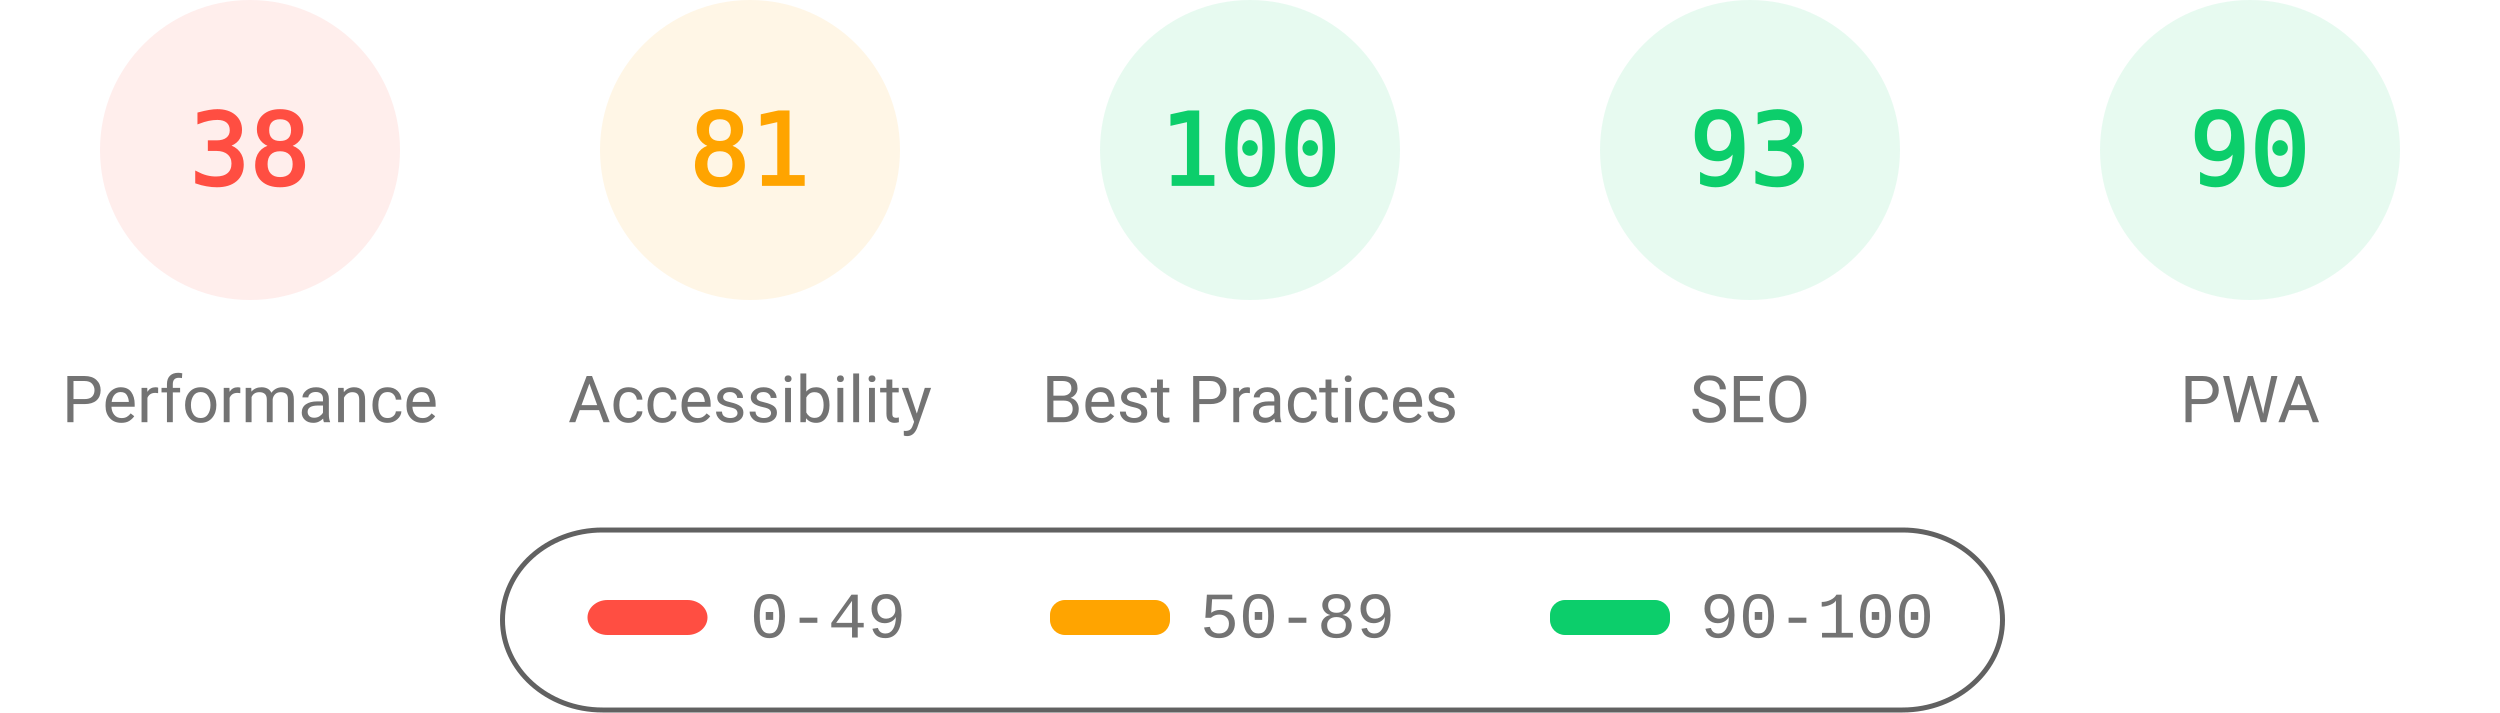
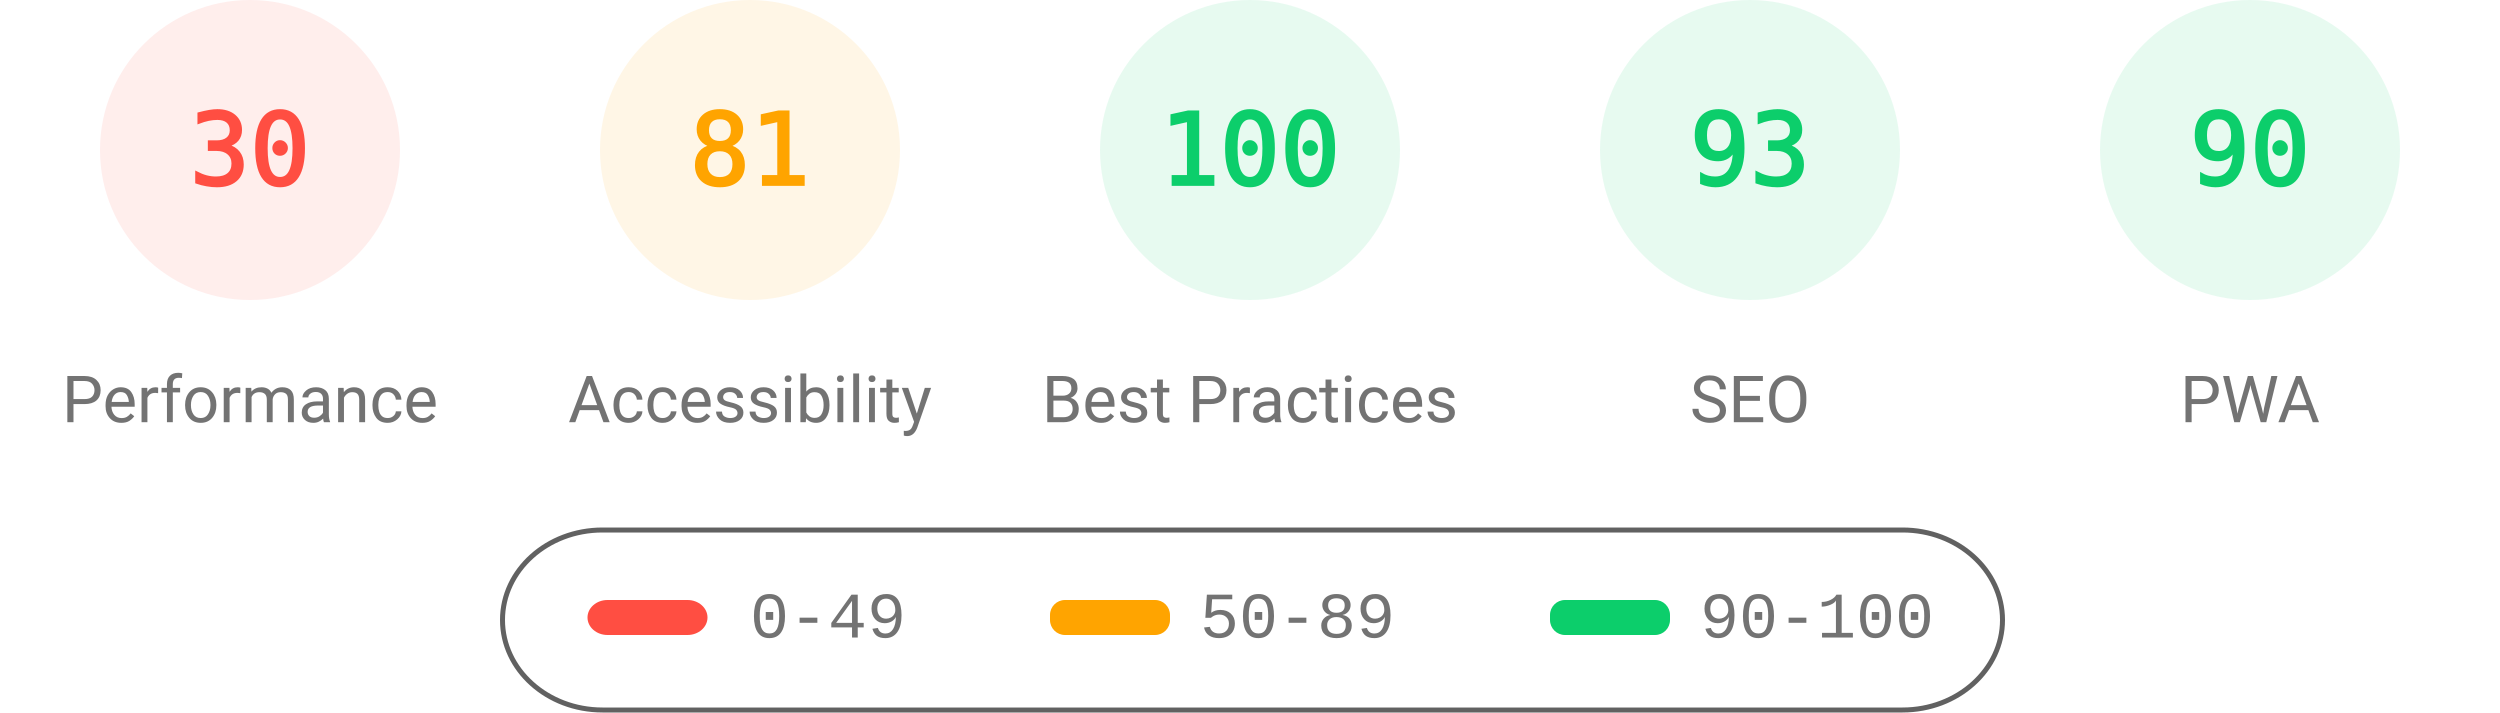
<svg xmlns="http://www.w3.org/2000/svg" fill="none" width="1000" height="285">
  <style>.gauge-base{opacity:.1}.gauge-arc{fill:none;animation-delay:250ms;stroke-linecap:round;transform:rotate(-90deg);transform-origin:100px 60px;animation:load-gauge 1s ease forwards}.guage-text{font-size:40px;font-family:monospace;text-align:center}.guage-red{color:#ff4e42;fill:#ff4e42;stroke:#ff4e42}.guage-orange{color:#ffa400;fill:#ffa400;stroke:#ffa400}.guage-green{color:#0cce6b;fill:#0cce6b;stroke:#0cce6b}.guage-undefined{color:#5c5c5c;fill:#5c5c5c;stroke:#5c5c5c}.guage-title{color:#737373;fill:#737373;stroke:none;font-size:26px;line-height:26px;font-family:Roboto,Halvetica,Arial,sans-serif}@keyframes load-gauge{from{stroke-dasharray:0 352.858}}</style>
  <svg class="guage-div guage-perf guage-red" viewBox="0 0 200 200" width="200" height="200">
    <circle class="gauge-base" r="56" cx="100" cy="60" stroke-width="8" />
-     <circle class="gauge-arc guage-arc-1" r="56" cx="100" cy="60" stroke-width="8" style="stroke-dasharray:133.706,351.858" />
-     <text class="guage-text" x="100" y="60" alignment-baseline="central" dominant-baseline="central" text-anchor="middle">38</text>
+     <circle class="gauge-arc guage-arc-1" r="56" cx="100" cy="60" stroke-width="8" style="stroke-dasharray:105.557,351.858" />
+     <text class="guage-text" x="100" y="60" alignment-baseline="central" dominant-baseline="central" text-anchor="middle">30</text>
    <text class="guage-title" x="100" y="160" alignment-baseline="central" dominant-baseline="central" text-anchor="middle">Performance</text>
  </svg>
  <svg class="guage-div guage-acc guage-orange" viewBox="0 0 200 200" width="200" height="200" x="200">
    <circle class="gauge-base" r="56" cx="100" cy="60" stroke-width="8" />
    <circle class="gauge-arc guage-arc-2" r="56" cx="100" cy="60" stroke-width="8" style="stroke-dasharray:285.005,351.858" />
    <text class="guage-text" x="100" y="60" alignment-baseline="central" dominant-baseline="central" text-anchor="middle">81</text>
    <text class="guage-title" x="100" y="160" alignment-baseline="central" dominant-baseline="central" text-anchor="middle">Accessibility</text>
  </svg>
  <svg class="guage-div guage-best guage-green" viewBox="0 0 200 200" width="200" height="200" x="400">
    <circle class="gauge-base" r="56" cx="100" cy="60" stroke-width="8" />
    <circle class="gauge-arc guage-arc-3" r="56" cx="100" cy="60" stroke-width="8" style="stroke-dasharray:351.858,351.858" />
    <text class="guage-text" x="100" y="60" alignment-baseline="central" dominant-baseline="central" text-anchor="middle">100</text>
    <text class="guage-title" x="100" y="160" alignment-baseline="central" dominant-baseline="central" text-anchor="middle">Best Practices</text>
  </svg>
  <svg class="guage-div guage-seo guage-green" viewBox="0 0 200 200" width="200" height="200" x="600">
    <circle class="gauge-base" r="56" cx="100" cy="60" stroke-width="8" />
    <circle class="gauge-arc guage-arc-4" r="56" cx="100" cy="60" stroke-width="8" style="stroke-dasharray:327.228,351.858" />
    <text class="guage-text" x="100" y="60" alignment-baseline="central" dominant-baseline="central" text-anchor="middle">93</text>
    <text class="guage-title" x="100" y="160" alignment-baseline="central" dominant-baseline="central" text-anchor="middle">SEO</text>
  </svg>
  <svg class="guage-div guage-pwa guage-green" viewBox="0 0 200 200" width="200" height="200" x="800">
    <circle class="gauge-base" r="56" cx="100" cy="60" stroke-width="8" />
    <circle class="gauge-arc guage-arc-4" r="56" cx="100" cy="60" stroke-width="8" style="stroke-dasharray:316.672,351.858" />
    <text class="guage-text" x="100" y="60" alignment-baseline="central" dominant-baseline="central" text-anchor="middle">90</text>
    <text class="guage-title" x="100" y="160" alignment-baseline="central" dominant-baseline="central" text-anchor="middle">PWA</text>
  </svg>
  <svg width="604" height="76" x="200" y="210">
    <path fill="none" id="canvas_background" d="M-1-1h604v80H-1z" />
    <rect fill-opacity="0" stroke="#616161" stroke-width="2" rx="40" id="svg_2" height="72" width="600" y="2" x="1" fill="#000" />
    <rect stroke="#000" rx="8" id="svg_3" height="14" width="48" y="30" x="35" stroke-opacity="null" stroke-width="0" fill="#ff4e42" />
    <rect stroke="#000" rx="6" id="svg_4" height="14" width="48" y="30" x="220" stroke-opacity="null" stroke-width="0" fill="#ffa400" />
    <rect stroke="#000" rx="6" id="svg_5" height="14" width="48" y="30" x="420" stroke-opacity="null" stroke-width="0" fill="#0cce6b" />
    <text xml:space="preserve" text-anchor="start" font-family="'Courier New', Courier, monospace" font-size="26" id="svg_6" y="45" x="100" stroke-opacity="null" stroke-width="0" stroke="#000" fill="#737373">0-49</text>
    <text xml:space="preserve" text-anchor="start" font-family="'Courier New', Courier, monospace" font-size="26" id="svg_7" y="45" x="280" stroke-opacity="null" stroke-width="0" stroke="#000" fill="#737373">50-89</text>
    <text xml:space="preserve" text-anchor="start" font-family="'Courier New', Courier, monospace" font-size="26" id="svg_8" y="45" x="480" stroke-opacity="null" stroke-width="0" stroke="#000" fill="#737373">90-100</text>
  </svg>
</svg>
